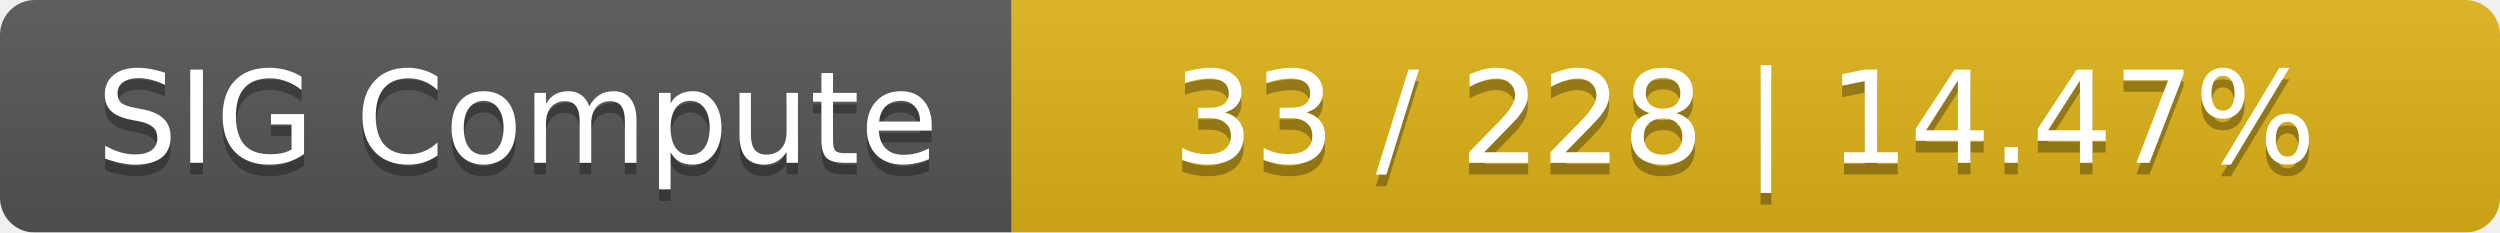
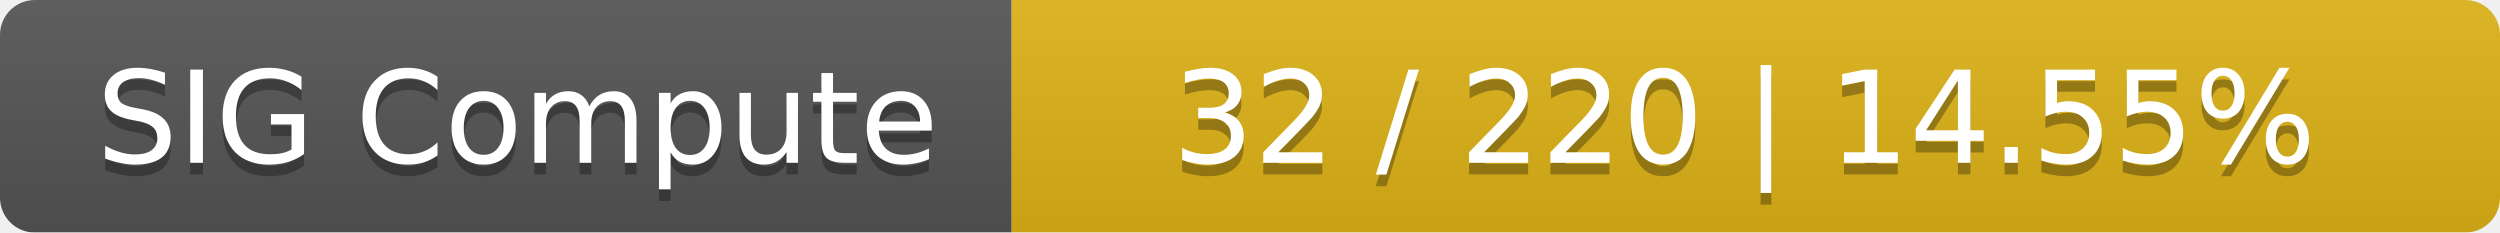
<svg xmlns="http://www.w3.org/2000/svg" width="215" height="20">
  <linearGradient id="smooth" x2="0" y2="100%">
    <stop offset="0" stop-color="#bbb" stop-opacity=".1" />
    <stop offset="1" stop-opacity=".1" />
  </linearGradient>
  <mask id="round">
    <rect width="215" height="20" rx="3" fill="#fff" />
  </mask>
  <g mask="url(#round)">
    <rect width="87" height="20" fill="#555" />
    <rect x="87" width="128" height="20" fill="#dfb317" />
    <rect width="215" height="20" fill="url(#smooth)" />
  </g>
  <g fill="#fff" text-anchor="middle" font-family="DejaVu Sans,Verdana,Geneva,sans-serif" font-size="11">
    <text x="44.5" y="15" fill="#010101" fill-opacity=".3">SIG Compute</text>
    <text x="44.5" y="14">SIG Compute</text>
-     <text x="150" y="15" fill="#010101" fill-opacity=".3">33 / 228    |    14.47%</text>
-     <text x="150" y="14">33 / 228    |    14.47%</text>
+     <text x="150" y="15" fill="#010101" fill-opacity=".3">32 / 220    |    14.55%</text>
+     <text x="150" y="14">32 / 220    |    14.55%</text>
  </g>
</svg>
